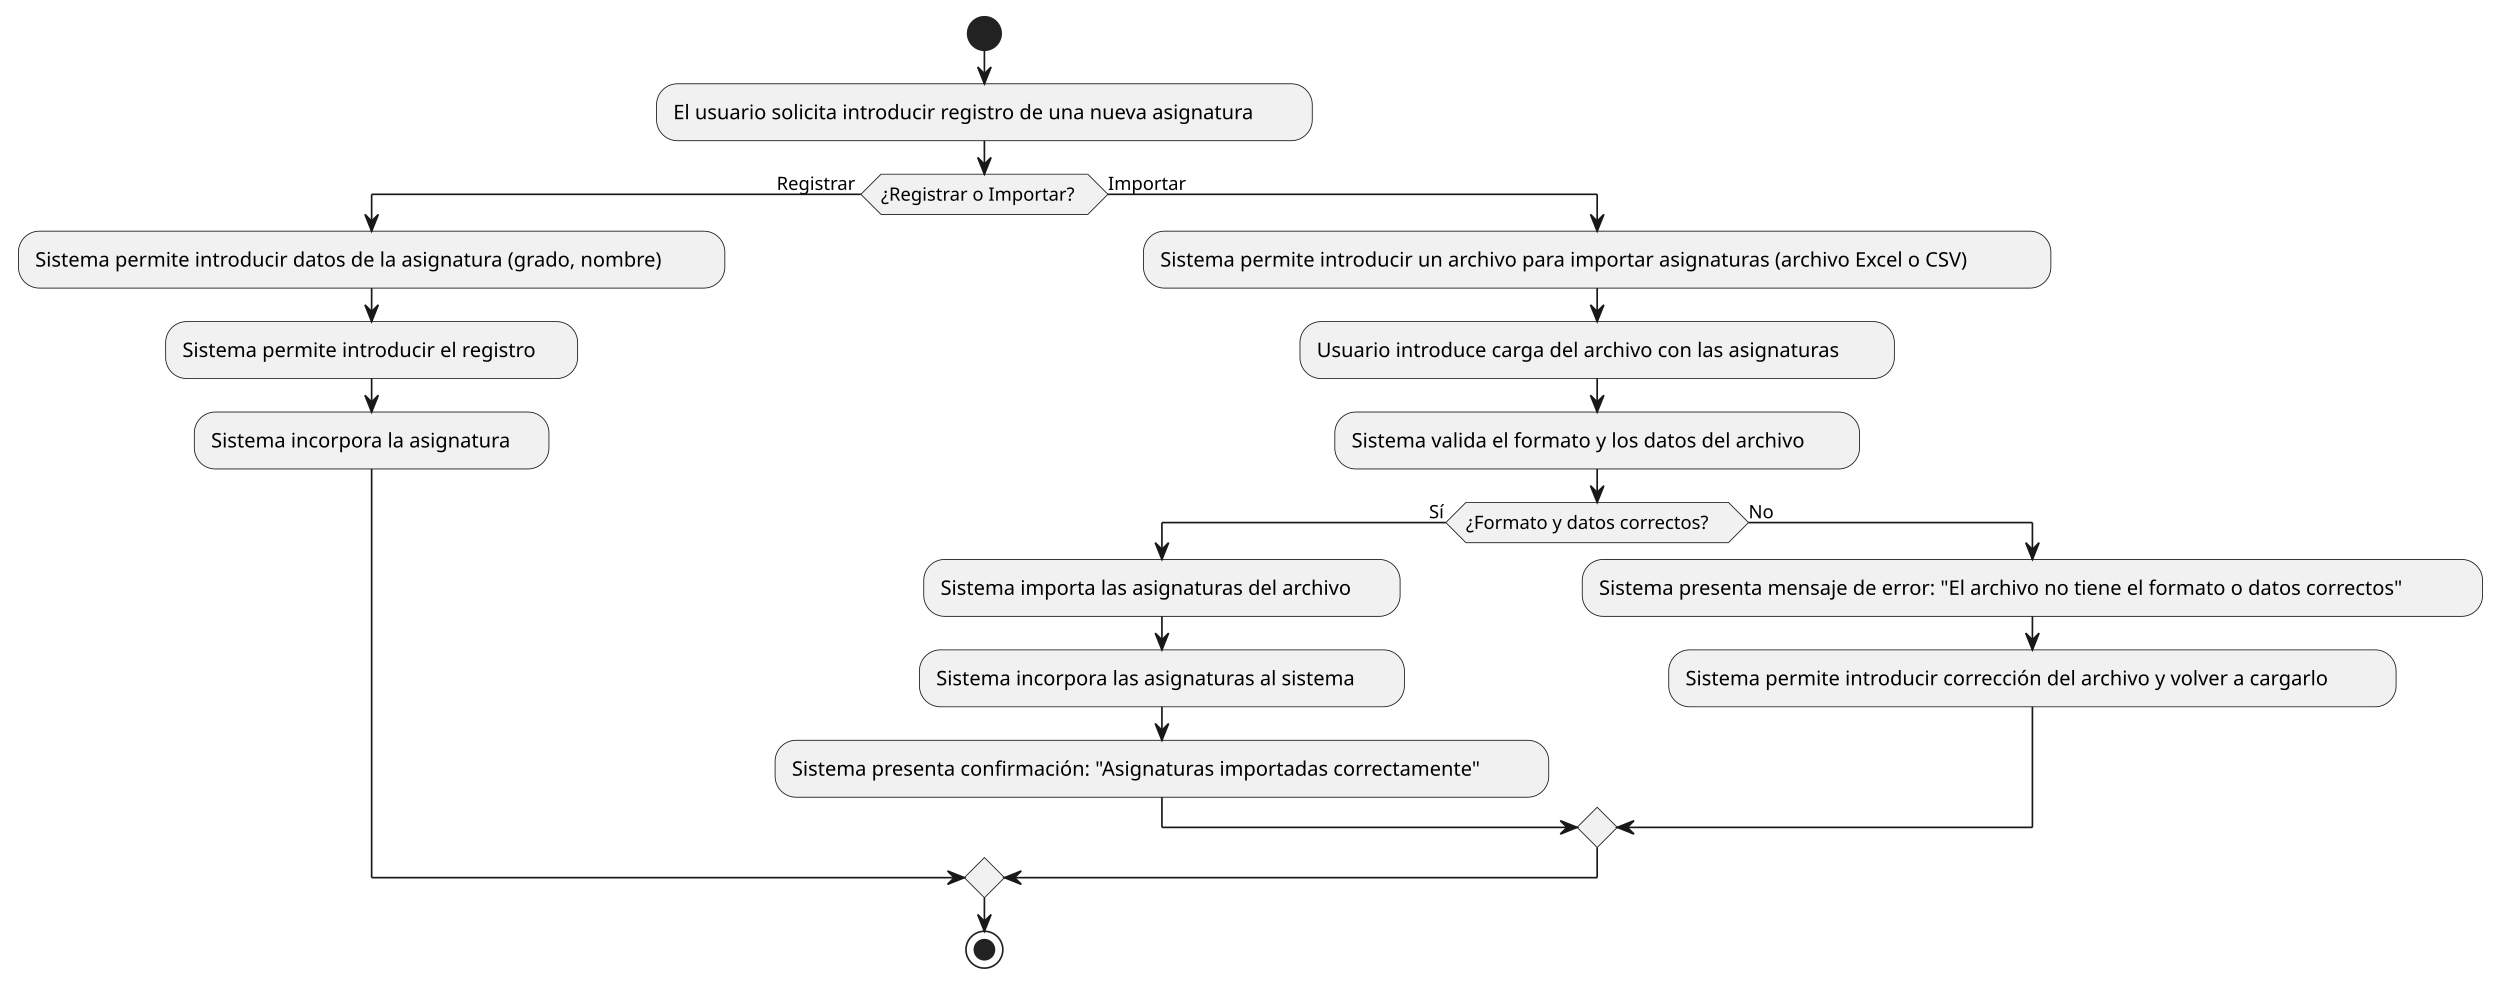
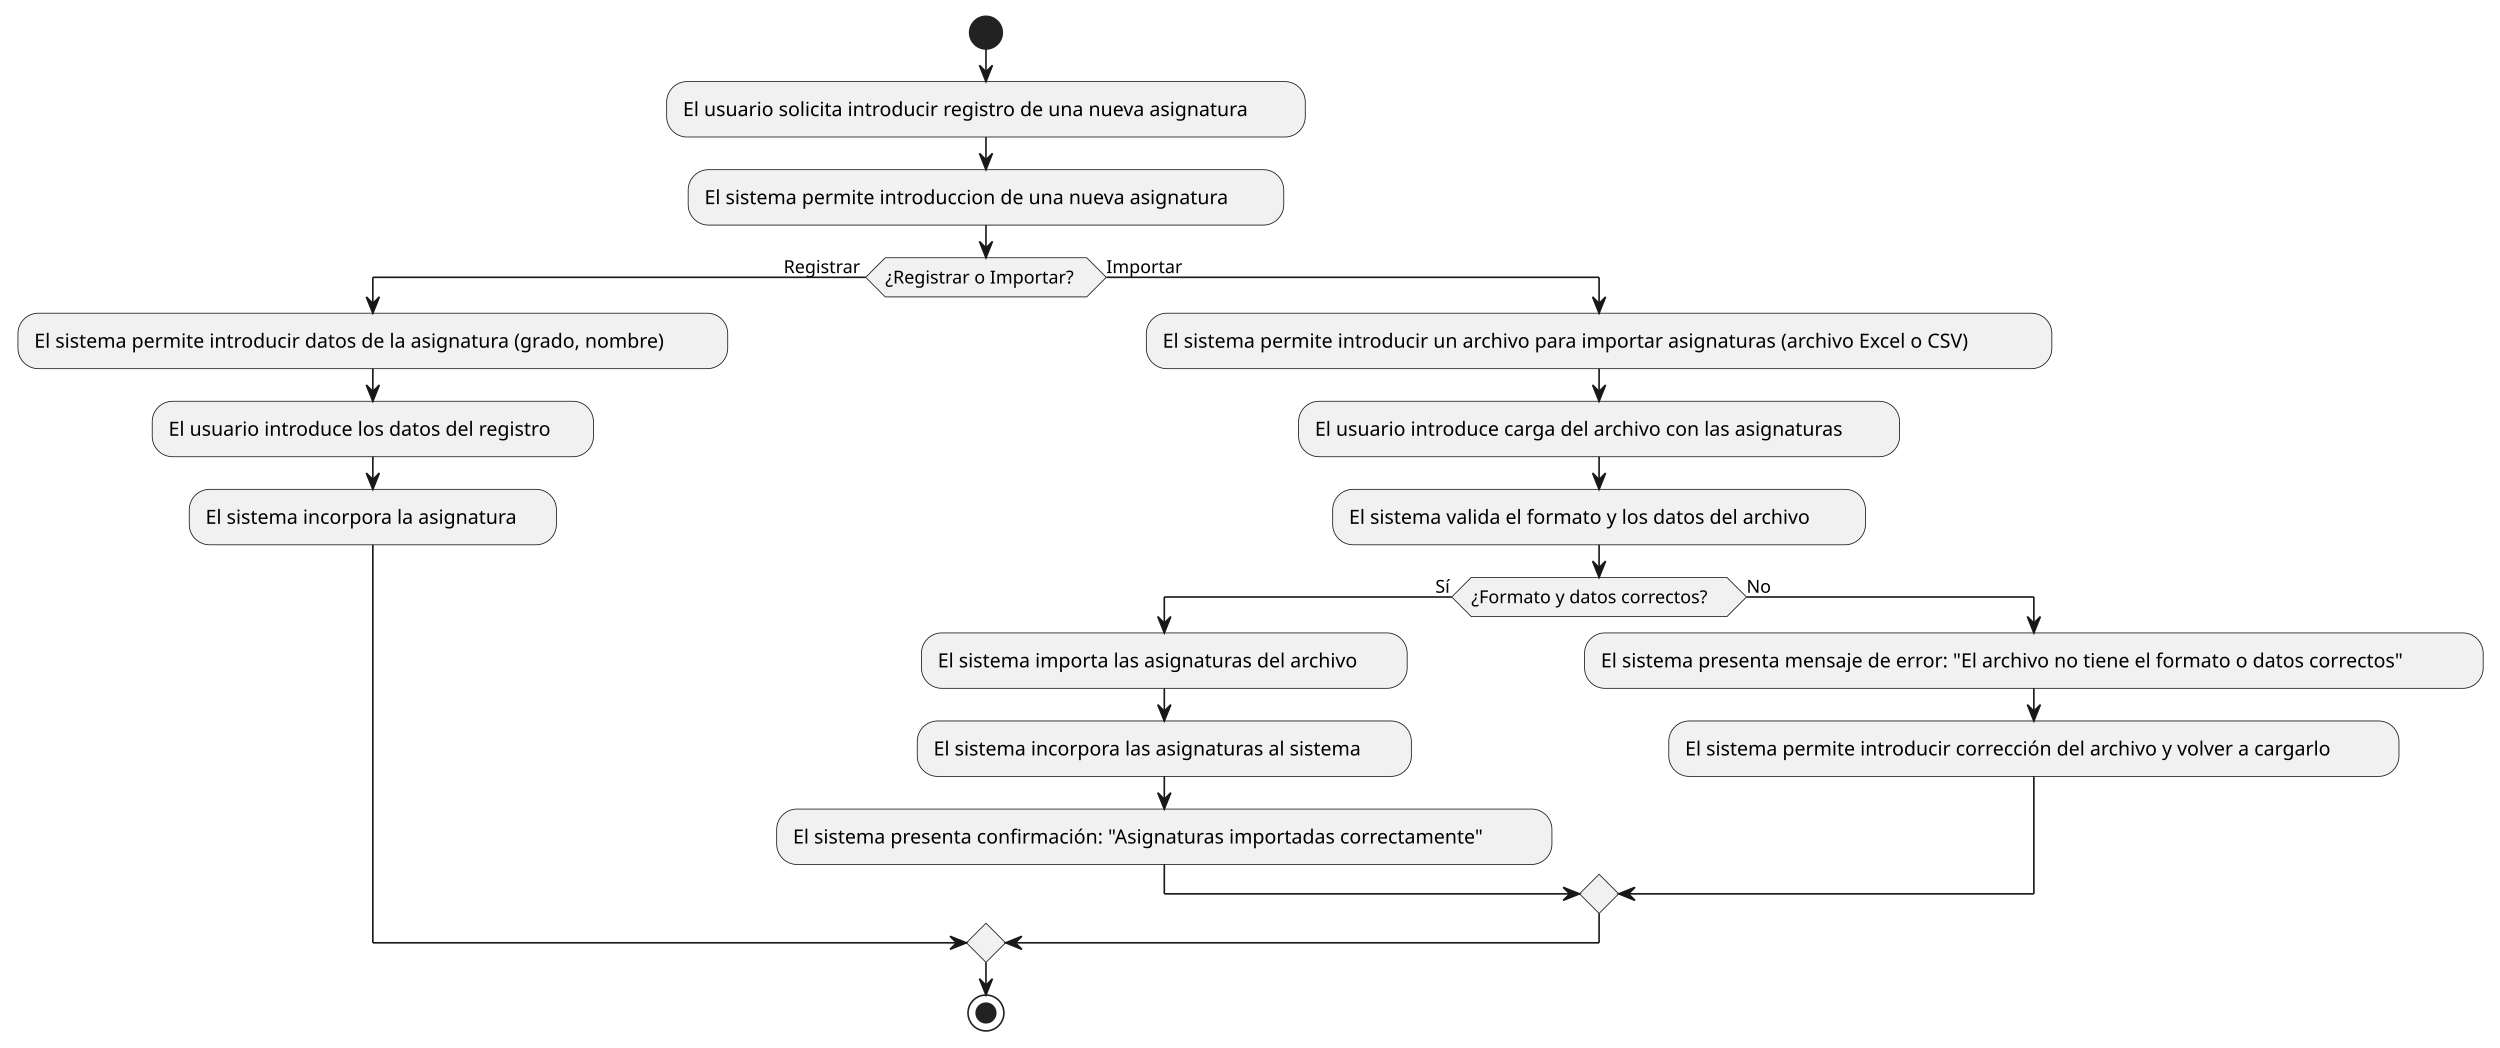
- <svg xmlns="http://www.w3.org/2000/svg" contentStyleType="text/css" height="588px" preserveAspectRatio="none" style="width:1492px;height:588px;background:#FFFFFF;" version="1.1" viewBox="0 0 1492 588" width="1492px" zoomAndPan="magnify">
+ <svg xmlns="http://www.w3.org/2000/svg" contentStyleType="text/css" height="642px" preserveAspectRatio="none" style="width:1532px;height:642px;background:#FFFFFF;" version="1.1" viewBox="0 0 1532 642" width="1532px" zoomAndPan="magnify">
  <defs />
  <g>
-     <ellipse cx="587.492" cy="20" fill="#222222" rx="10" ry="10" style="stroke:#222222;stroke-width:1;" />
-     <rect fill="#F1F1F1" height="33.969" rx="12.5" ry="12.5" style="stroke:#181818;stroke-width:0.5;" width="391.344" x="391.82" y="50" />
-     <text fill="#000000" font-family="sans-serif" font-size="12" lengthAdjust="spacing" textLength="371.344" x="401.82" y="71.139">El usuario solicita introducir registro de una nueva asignatura</text>
-     <polygon fill="#F1F1F1" points="525.768,103.969,649.217,103.969,661.217,115.969,649.217,127.969,525.768,127.969,513.768,115.969,525.768,103.969" style="stroke:#181818;stroke-width:0.5;" />
-     <text fill="#000000" font-family="sans-serif" font-size="11" lengthAdjust="spacing" textLength="123.449" x="525.768" y="119.777">¿Registrar o Importar?</text>
-     <text fill="#000000" font-family="sans-serif" font-size="11" lengthAdjust="spacing" textLength="50.279" x="463.489" y="113.374">Registrar</text>
-     <text fill="#000000" font-family="sans-serif" font-size="11" lengthAdjust="spacing" textLength="47.77" x="661.217" y="113.374">Importar</text>
-     <rect fill="#F1F1F1" height="33.969" rx="12.5" ry="12.5" style="stroke:#181818;stroke-width:0.5;" width="421.584" x="11" y="137.969" />
-     <text fill="#000000" font-family="sans-serif" font-size="12" lengthAdjust="spacing" textLength="401.584" x="21" y="159.107">Sistema permite introducir datos de la asignatura (grado, nombre)</text>
-     <rect fill="#F1F1F1" height="33.969" rx="12.5" ry="12.5" style="stroke:#181818;stroke-width:0.5;" width="245.861" x="98.861" y="191.938" />
-     <text fill="#000000" font-family="sans-serif" font-size="12" lengthAdjust="spacing" textLength="225.861" x="108.861" y="213.076">Sistema permite introducir el registro</text>
-     <rect fill="#F1F1F1" height="33.969" rx="12.5" ry="12.5" style="stroke:#181818;stroke-width:0.5;" width="211.637" x="115.974" y="245.906" />
-     <text fill="#000000" font-family="sans-serif" font-size="12" lengthAdjust="spacing" textLength="191.637" x="125.974" y="267.045">Sistema incorpora la asignatura</text>
-     <rect fill="#F1F1F1" height="33.969" rx="12.5" ry="12.5" style="stroke:#181818;stroke-width:0.5;" width="541.531" x="682.427" y="137.969" />
-     <text fill="#000000" font-family="sans-serif" font-size="12" lengthAdjust="spacing" textLength="521.531" x="692.427" y="159.107">Sistema permite introducir un archivo para importar asignaturas (archivo Excel o CSV)</text>
-     <rect fill="#F1F1F1" height="33.969" rx="12.5" ry="12.5" style="stroke:#181818;stroke-width:0.5;" width="354.734" x="775.825" y="191.938" />
-     <text fill="#000000" font-family="sans-serif" font-size="12" lengthAdjust="spacing" textLength="334.734" x="785.825" y="213.076">Usuario introduce carga del archivo con las asignaturas</text>
-     <rect fill="#F1F1F1" height="33.969" rx="12.5" ry="12.5" style="stroke:#181818;stroke-width:0.5;" width="313.15" x="796.617" y="245.906" />
-     <text fill="#000000" font-family="sans-serif" font-size="12" lengthAdjust="spacing" textLength="293.15" x="806.617" y="267.045">Sistema valida el formato y los datos del archivo</text>
-     <polygon fill="#F1F1F1" points="874.86,299.875,1031.524,299.875,1043.524,311.875,1031.524,323.875,874.86,323.875,862.86,311.875,874.86,299.875" style="stroke:#181818;stroke-width:0.5;" />
-     <text fill="#000000" font-family="sans-serif" font-size="11" lengthAdjust="spacing" textLength="156.664" x="874.86" y="315.683">¿Formato y datos correctos?</text>
-     <text fill="#000000" font-family="sans-serif" font-size="11" lengthAdjust="spacing" textLength="10.039" x="852.822" y="309.281">Sí</text>
-     <text fill="#000000" font-family="sans-serif" font-size="11" lengthAdjust="spacing" textLength="14.959" x="1043.524" y="309.281">No</text>
-     <rect fill="#F1F1F1" height="33.969" rx="12.5" ry="12.5" style="stroke:#181818;stroke-width:0.5;" width="284.287" x="551.295" y="333.875" />
-     <text fill="#000000" font-family="sans-serif" font-size="12" lengthAdjust="spacing" textLength="264.287" x="561.295" y="355.014">Sistema importa las asignaturas del archivo</text>
-     <rect fill="#F1F1F1" height="33.969" rx="12.5" ry="12.5" style="stroke:#181818;stroke-width:0.5;" width="289.426" x="548.726" y="387.844" />
-     <text fill="#000000" font-family="sans-serif" font-size="12" lengthAdjust="spacing" textLength="269.426" x="558.726" y="408.982">Sistema incorpora las asignaturas al sistema</text>
-     <rect fill="#F1F1F1" height="33.969" rx="12.5" ry="12.5" style="stroke:#181818;stroke-width:0.5;" width="461.709" x="462.584" y="441.812" />
-     <text fill="#000000" font-family="sans-serif" font-size="12" lengthAdjust="spacing" textLength="441.709" x="472.584" y="462.951">Sistema presenta confirmación: "Asignaturas importadas correctamente"</text>
-     <rect fill="#F1F1F1" height="33.969" rx="12.5" ry="12.5" style="stroke:#181818;stroke-width:0.5;" width="537.307" x="944.293" y="333.875" />
-     <text fill="#000000" font-family="sans-serif" font-size="12" lengthAdjust="spacing" textLength="517.307" x="954.293" y="355.014">Sistema presenta mensaje de error: "El archivo no tiene el formato o datos correctos"</text>
-     <rect fill="#F1F1F1" height="33.969" rx="12.5" ry="12.5" style="stroke:#181818;stroke-width:0.5;" width="434.1" x="995.896" y="387.844" />
-     <text fill="#000000" font-family="sans-serif" font-size="12" lengthAdjust="spacing" textLength="414.1" x="1005.896" y="408.982">Sistema permite introducir corrección del archivo y volver a cargarlo</text>
-     <polygon fill="#F1F1F1" points="953.192,481.781,965.192,493.781,953.192,505.781,941.192,493.781,953.192,481.781" style="stroke:#181818;stroke-width:0.5;" />
-     <polygon fill="#F1F1F1" points="587.492,511.781,599.492,523.781,587.492,535.781,575.492,523.781,587.492,511.781" style="stroke:#181818;stroke-width:0.5;" />
-     <ellipse cx="587.492" cy="566.781" fill="none" rx="11" ry="11" style="stroke:#222222;stroke-width:1;" />
-     <ellipse cx="587.492" cy="566.781" fill="#222222" rx="6" ry="6" style="stroke:#222222;stroke-width:1;" />
-     <line style="stroke:#181818;stroke-width:1;" x1="587.492" x2="587.492" y1="30" y2="50" />
-     <polygon fill="#181818" points="583.492,40,587.492,50,591.492,40,587.492,44" style="stroke:#181818;stroke-width:1;" />
-     <line style="stroke:#181818;stroke-width:1;" x1="221.792" x2="221.792" y1="171.938" y2="191.938" />
-     <polygon fill="#181818" points="217.792,181.938,221.792,191.938,225.792,181.938,221.792,185.938" style="stroke:#181818;stroke-width:1;" />
-     <line style="stroke:#181818;stroke-width:1;" x1="221.792" x2="221.792" y1="225.906" y2="245.906" />
-     <polygon fill="#181818" points="217.792,235.906,221.792,245.906,225.792,235.906,221.792,239.906" style="stroke:#181818;stroke-width:1;" />
-     <line style="stroke:#181818;stroke-width:1;" x1="953.192" x2="953.192" y1="171.938" y2="191.938" />
-     <polygon fill="#181818" points="949.192,181.938,953.192,191.938,957.192,181.938,953.192,185.938" style="stroke:#181818;stroke-width:1;" />
-     <line style="stroke:#181818;stroke-width:1;" x1="953.192" x2="953.192" y1="225.906" y2="245.906" />
-     <polygon fill="#181818" points="949.192,235.906,953.192,245.906,957.192,235.906,953.192,239.906" style="stroke:#181818;stroke-width:1;" />
-     <line style="stroke:#181818;stroke-width:1;" x1="693.438" x2="693.438" y1="367.844" y2="387.844" />
-     <polygon fill="#181818" points="689.438,377.844,693.438,387.844,697.438,377.844,693.438,381.844" style="stroke:#181818;stroke-width:1;" />
-     <line style="stroke:#181818;stroke-width:1;" x1="693.438" x2="693.438" y1="421.812" y2="441.812" />
-     <polygon fill="#181818" points="689.438,431.812,693.438,441.812,697.438,431.812,693.438,435.812" style="stroke:#181818;stroke-width:1;" />
-     <line style="stroke:#181818;stroke-width:1;" x1="1212.946" x2="1212.946" y1="367.844" y2="387.844" />
-     <polygon fill="#181818" points="1208.946,377.844,1212.946,387.844,1216.946,377.844,1212.946,381.844" style="stroke:#181818;stroke-width:1;" />
-     <line style="stroke:#181818;stroke-width:1;" x1="862.86" x2="693.438" y1="311.875" y2="311.875" />
-     <line style="stroke:#181818;stroke-width:1;" x1="693.438" x2="693.438" y1="311.875" y2="333.875" />
-     <polygon fill="#181818" points="689.438,323.875,693.438,333.875,697.438,323.875,693.438,327.875" style="stroke:#181818;stroke-width:1;" />
-     <line style="stroke:#181818;stroke-width:1;" x1="1043.524" x2="1212.946" y1="311.875" y2="311.875" />
-     <line style="stroke:#181818;stroke-width:1;" x1="1212.946" x2="1212.946" y1="311.875" y2="333.875" />
-     <polygon fill="#181818" points="1208.946,323.875,1212.946,333.875,1216.946,323.875,1212.946,327.875" style="stroke:#181818;stroke-width:1;" />
-     <line style="stroke:#181818;stroke-width:1;" x1="693.438" x2="693.438" y1="475.781" y2="493.781" />
-     <line style="stroke:#181818;stroke-width:1;" x1="693.438" x2="941.192" y1="493.781" y2="493.781" />
-     <polygon fill="#181818" points="931.192,489.781,941.192,493.781,931.192,497.781,935.192,493.781" style="stroke:#181818;stroke-width:1;" />
-     <line style="stroke:#181818;stroke-width:1;" x1="1212.946" x2="1212.946" y1="421.812" y2="493.781" />
-     <line style="stroke:#181818;stroke-width:1;" x1="1212.946" x2="965.192" y1="493.781" y2="493.781" />
-     <polygon fill="#181818" points="975.192,489.781,965.192,493.781,975.192,497.781,971.192,493.781" style="stroke:#181818;stroke-width:1;" />
-     <line style="stroke:#181818;stroke-width:1;" x1="953.192" x2="953.192" y1="279.875" y2="299.875" />
-     <polygon fill="#181818" points="949.192,289.875,953.192,299.875,957.192,289.875,953.192,293.875" style="stroke:#181818;stroke-width:1;" />
-     <line style="stroke:#181818;stroke-width:1;" x1="513.768" x2="221.792" y1="115.969" y2="115.969" />
-     <line style="stroke:#181818;stroke-width:1;" x1="221.792" x2="221.792" y1="115.969" y2="137.969" />
-     <polygon fill="#181818" points="217.792,127.969,221.792,137.969,225.792,127.969,221.792,131.969" style="stroke:#181818;stroke-width:1;" />
-     <line style="stroke:#181818;stroke-width:1;" x1="661.217" x2="953.192" y1="115.969" y2="115.969" />
-     <line style="stroke:#181818;stroke-width:1;" x1="953.192" x2="953.192" y1="115.969" y2="137.969" />
-     <polygon fill="#181818" points="949.192,127.969,953.192,137.969,957.192,127.969,953.192,131.969" style="stroke:#181818;stroke-width:1;" />
-     <line style="stroke:#181818;stroke-width:1;" x1="221.792" x2="221.792" y1="279.875" y2="523.781" />
-     <line style="stroke:#181818;stroke-width:1;" x1="221.792" x2="575.492" y1="523.781" y2="523.781" />
-     <polygon fill="#181818" points="565.492,519.781,575.492,523.781,565.492,527.781,569.492,523.781" style="stroke:#181818;stroke-width:1;" />
-     <line style="stroke:#181818;stroke-width:1;" x1="953.192" x2="953.192" y1="505.781" y2="523.781" />
-     <line style="stroke:#181818;stroke-width:1;" x1="953.192" x2="599.492" y1="523.781" y2="523.781" />
-     <polygon fill="#181818" points="609.492,519.781,599.492,523.781,609.492,527.781,605.492,523.781" style="stroke:#181818;stroke-width:1;" />
-     <line style="stroke:#181818;stroke-width:1;" x1="587.492" x2="587.492" y1="83.969" y2="103.969" />
-     <polygon fill="#181818" points="583.492,93.969,587.492,103.969,591.492,93.969,587.492,97.969" style="stroke:#181818;stroke-width:1;" />
-     <line style="stroke:#181818;stroke-width:1;" x1="587.492" x2="587.492" y1="535.781" y2="555.781" />
-     <polygon fill="#181818" points="583.492,545.781,587.492,555.781,591.492,545.781,587.492,549.781" style="stroke:#181818;stroke-width:1;" />
+     <ellipse cx="604.199" cy="20" fill="#222222" rx="10" ry="10" style="stroke:#222222;stroke-width:1;" />
+     <rect fill="#F1F1F1" height="33.969" rx="12.5" ry="12.5" style="stroke:#181818;stroke-width:0.5;" width="391.344" x="408.527" y="50" />
+     <text fill="#000000" font-family="sans-serif" font-size="12" lengthAdjust="spacing" textLength="371.344" x="418.527" y="71.139">El usuario solicita introducir registro de una nueva asignatura</text>
+     <rect fill="#F1F1F1" height="33.969" rx="12.5" ry="12.5" style="stroke:#181818;stroke-width:0.5;" width="364.977" x="421.71" y="103.969" />
+     <text fill="#000000" font-family="sans-serif" font-size="12" lengthAdjust="spacing" textLength="344.977" x="431.71" y="125.107">El sistema permite introduccion de una nueva asignatura</text>
+     <polygon fill="#F1F1F1" points="542.474,157.938,665.923,157.938,677.923,169.938,665.923,181.938,542.474,181.938,530.474,169.938,542.474,157.938" style="stroke:#181818;stroke-width:0.5;" />
+     <text fill="#000000" font-family="sans-serif" font-size="11" lengthAdjust="spacing" textLength="123.449" x="542.474" y="173.746">¿Registrar o Importar?</text>
+     <text fill="#000000" font-family="sans-serif" font-size="11" lengthAdjust="spacing" textLength="50.279" x="480.195" y="167.343">Registrar</text>
+     <text fill="#000000" font-family="sans-serif" font-size="11" lengthAdjust="spacing" textLength="47.77" x="677.923" y="167.343">Importar</text>
+     <rect fill="#F1F1F1" height="33.969" rx="12.5" ry="12.5" style="stroke:#181818;stroke-width:0.5;" width="434.949" x="11" y="191.938" />
+     <text fill="#000000" font-family="sans-serif" font-size="12" lengthAdjust="spacing" textLength="414.949" x="21" y="213.076">El sistema permite introducir datos de la asignatura (grado, nombre)</text>
+     <rect fill="#F1F1F1" height="33.969" rx="12.5" ry="12.5" style="stroke:#181818;stroke-width:0.5;" width="270.383" x="93.283" y="245.906" />
+     <text fill="#000000" font-family="sans-serif" font-size="12" lengthAdjust="spacing" textLength="250.383" x="103.283" y="267.045">El usuario introduce los datos del registro</text>
+     <rect fill="#F1F1F1" height="33.969" rx="12.5" ry="12.5" style="stroke:#181818;stroke-width:0.5;" width="225.002" x="115.974" y="299.875" />
+     <text fill="#000000" font-family="sans-serif" font-size="12" lengthAdjust="spacing" textLength="205.002" x="125.974" y="321.014">El sistema incorpora la asignatura</text>
+     <rect fill="#F1F1F1" height="33.969" rx="12.5" ry="12.5" style="stroke:#181818;stroke-width:0.5;" width="554.896" x="702.475" y="191.938" />
+     <text fill="#000000" font-family="sans-serif" font-size="12" lengthAdjust="spacing" textLength="534.896" x="712.475" y="213.076">El sistema permite introducir un archivo para importar asignaturas (archivo Excel o CSV)</text>
+     <rect fill="#F1F1F1" height="33.969" rx="12.5" ry="12.5" style="stroke:#181818;stroke-width:0.5;" width="368.287" x="795.779" y="245.906" />
+     <text fill="#000000" font-family="sans-serif" font-size="12" lengthAdjust="spacing" textLength="348.287" x="805.779" y="267.045">El usuario introduce carga del archivo con las asignaturas</text>
+     <rect fill="#F1F1F1" height="33.969" rx="12.5" ry="12.5" style="stroke:#181818;stroke-width:0.5;" width="326.516" x="816.665" y="299.875" />
+     <text fill="#000000" font-family="sans-serif" font-size="12" lengthAdjust="spacing" textLength="306.516" x="826.665" y="321.014">El sistema valida el formato y los datos del archivo</text>
+     <polygon fill="#F1F1F1" points="901.591,353.844,1058.255,353.844,1070.255,365.844,1058.255,377.844,901.591,377.844,889.591,365.844,901.591,353.844" style="stroke:#181818;stroke-width:0.5;" />
+     <text fill="#000000" font-family="sans-serif" font-size="11" lengthAdjust="spacing" textLength="156.664" x="901.591" y="369.652">¿Formato y datos correctos?</text>
+     <text fill="#000000" font-family="sans-serif" font-size="11" lengthAdjust="spacing" textLength="10.039" x="879.552" y="363.25">Sí</text>
+     <text fill="#000000" font-family="sans-serif" font-size="11" lengthAdjust="spacing" textLength="14.959" x="1070.255" y="363.25">No</text>
+     <rect fill="#F1F1F1" height="33.969" rx="12.5" ry="12.5" style="stroke:#181818;stroke-width:0.5;" width="297.652" x="564.66" y="387.844" />
+     <text fill="#000000" font-family="sans-serif" font-size="12" lengthAdjust="spacing" textLength="277.652" x="574.66" y="408.982">El sistema importa las asignaturas del archivo</text>
+     <rect fill="#F1F1F1" height="33.969" rx="12.5" ry="12.5" style="stroke:#181818;stroke-width:0.5;" width="302.791" x="562.091" y="441.812" />
+     <text fill="#000000" font-family="sans-serif" font-size="12" lengthAdjust="spacing" textLength="282.791" x="572.091" y="462.951">El sistema incorpora las asignaturas al sistema</text>
+     <rect fill="#F1F1F1" height="33.969" rx="12.5" ry="12.5" style="stroke:#181818;stroke-width:0.5;" width="475.074" x="475.949" y="495.781" />
+     <text fill="#000000" font-family="sans-serif" font-size="12" lengthAdjust="spacing" textLength="455.074" x="485.949" y="516.92">El sistema presenta confirmación: "Asignaturas importadas correctamente"</text>
+     <rect fill="#F1F1F1" height="33.969" rx="12.5" ry="12.5" style="stroke:#181818;stroke-width:0.5;" width="550.672" x="971.023" y="387.844" />
+     <text fill="#000000" font-family="sans-serif" font-size="12" lengthAdjust="spacing" textLength="530.672" x="981.023" y="408.982">El sistema presenta mensaje de error: "El archivo no tiene el formato o datos correctos"</text>
+     <rect fill="#F1F1F1" height="33.969" rx="12.5" ry="12.5" style="stroke:#181818;stroke-width:0.5;" width="447.465" x="1022.627" y="441.812" />
+     <text fill="#000000" font-family="sans-serif" font-size="12" lengthAdjust="spacing" textLength="427.465" x="1032.627" y="462.951">El sistema permite introducir corrección del archivo y volver a cargarlo</text>
+     <polygon fill="#F1F1F1" points="979.923,535.75,991.923,547.75,979.923,559.75,967.923,547.75,979.923,535.75" style="stroke:#181818;stroke-width:0.5;" />
+     <polygon fill="#F1F1F1" points="604.199,565.75,616.199,577.75,604.199,589.75,592.199,577.75,604.199,565.75" style="stroke:#181818;stroke-width:0.5;" />
+     <ellipse cx="604.199" cy="620.75" fill="none" rx="11" ry="11" style="stroke:#222222;stroke-width:1;" />
+     <ellipse cx="604.199" cy="620.75" fill="#222222" rx="6" ry="6" style="stroke:#222222;stroke-width:1;" />
+     <line style="stroke:#181818;stroke-width:1;" x1="604.199" x2="604.199" y1="30" y2="50" />
+     <polygon fill="#181818" points="600.199,40,604.199,50,608.199,40,604.199,44" style="stroke:#181818;stroke-width:1;" />
+     <line style="stroke:#181818;stroke-width:1;" x1="604.199" x2="604.199" y1="83.969" y2="103.969" />
+     <polygon fill="#181818" points="600.199,93.969,604.199,103.969,608.199,93.969,604.199,97.969" style="stroke:#181818;stroke-width:1;" />
+     <line style="stroke:#181818;stroke-width:1;" x1="228.475" x2="228.475" y1="225.906" y2="245.906" />
+     <polygon fill="#181818" points="224.475,235.906,228.475,245.906,232.475,235.906,228.475,239.906" style="stroke:#181818;stroke-width:1;" />
+     <line style="stroke:#181818;stroke-width:1;" x1="228.475" x2="228.475" y1="279.875" y2="299.875" />
+     <polygon fill="#181818" points="224.475,289.875,228.475,299.875,232.475,289.875,228.475,293.875" style="stroke:#181818;stroke-width:1;" />
+     <line style="stroke:#181818;stroke-width:1;" x1="979.923" x2="979.923" y1="225.906" y2="245.906" />
+     <polygon fill="#181818" points="975.923,235.906,979.923,245.906,983.923,235.906,979.923,239.906" style="stroke:#181818;stroke-width:1;" />
+     <line style="stroke:#181818;stroke-width:1;" x1="979.923" x2="979.923" y1="279.875" y2="299.875" />
+     <polygon fill="#181818" points="975.923,289.875,979.923,299.875,983.923,289.875,979.923,293.875" style="stroke:#181818;stroke-width:1;" />
+     <line style="stroke:#181818;stroke-width:1;" x1="713.486" x2="713.486" y1="421.812" y2="441.812" />
+     <polygon fill="#181818" points="709.486,431.812,713.486,441.812,717.486,431.812,713.486,435.812" style="stroke:#181818;stroke-width:1;" />
+     <line style="stroke:#181818;stroke-width:1;" x1="713.486" x2="713.486" y1="475.781" y2="495.781" />
+     <polygon fill="#181818" points="709.486,485.781,713.486,495.781,717.486,485.781,713.486,489.781" style="stroke:#181818;stroke-width:1;" />
+     <line style="stroke:#181818;stroke-width:1;" x1="1246.359" x2="1246.359" y1="421.812" y2="441.812" />
+     <polygon fill="#181818" points="1242.359,431.812,1246.359,441.812,1250.359,431.812,1246.359,435.812" style="stroke:#181818;stroke-width:1;" />
+     <line style="stroke:#181818;stroke-width:1;" x1="889.591" x2="713.486" y1="365.844" y2="365.844" />
+     <line style="stroke:#181818;stroke-width:1;" x1="713.486" x2="713.486" y1="365.844" y2="387.844" />
+     <polygon fill="#181818" points="709.486,377.844,713.486,387.844,717.486,377.844,713.486,381.844" style="stroke:#181818;stroke-width:1;" />
+     <line style="stroke:#181818;stroke-width:1;" x1="1070.255" x2="1246.359" y1="365.844" y2="365.844" />
+     <line style="stroke:#181818;stroke-width:1;" x1="1246.359" x2="1246.359" y1="365.844" y2="387.844" />
+     <polygon fill="#181818" points="1242.359,377.844,1246.359,387.844,1250.359,377.844,1246.359,381.844" style="stroke:#181818;stroke-width:1;" />
+     <line style="stroke:#181818;stroke-width:1;" x1="713.486" x2="713.486" y1="529.75" y2="547.75" />
+     <line style="stroke:#181818;stroke-width:1;" x1="713.486" x2="967.923" y1="547.75" y2="547.75" />
+     <polygon fill="#181818" points="957.923,543.75,967.923,547.75,957.923,551.75,961.923,547.75" style="stroke:#181818;stroke-width:1;" />
+     <line style="stroke:#181818;stroke-width:1;" x1="1246.359" x2="1246.359" y1="475.781" y2="547.75" />
+     <line style="stroke:#181818;stroke-width:1;" x1="1246.359" x2="991.923" y1="547.75" y2="547.75" />
+     <polygon fill="#181818" points="1001.923,543.75,991.923,547.75,1001.923,551.75,997.923,547.75" style="stroke:#181818;stroke-width:1;" />
+     <line style="stroke:#181818;stroke-width:1;" x1="979.923" x2="979.923" y1="333.844" y2="353.844" />
+     <polygon fill="#181818" points="975.923,343.844,979.923,353.844,983.923,343.844,979.923,347.844" style="stroke:#181818;stroke-width:1;" />
+     <line style="stroke:#181818;stroke-width:1;" x1="530.474" x2="228.475" y1="169.938" y2="169.938" />
+     <line style="stroke:#181818;stroke-width:1;" x1="228.475" x2="228.475" y1="169.938" y2="191.938" />
+     <polygon fill="#181818" points="224.475,181.938,228.475,191.938,232.475,181.938,228.475,185.938" style="stroke:#181818;stroke-width:1;" />
+     <line style="stroke:#181818;stroke-width:1;" x1="677.923" x2="979.923" y1="169.938" y2="169.938" />
+     <line style="stroke:#181818;stroke-width:1;" x1="979.923" x2="979.923" y1="169.938" y2="191.938" />
+     <polygon fill="#181818" points="975.923,181.938,979.923,191.938,983.923,181.938,979.923,185.938" style="stroke:#181818;stroke-width:1;" />
+     <line style="stroke:#181818;stroke-width:1;" x1="228.475" x2="228.475" y1="333.844" y2="577.75" />
+     <line style="stroke:#181818;stroke-width:1;" x1="228.475" x2="592.199" y1="577.75" y2="577.75" />
+     <polygon fill="#181818" points="582.199,573.75,592.199,577.75,582.199,581.75,586.199,577.75" style="stroke:#181818;stroke-width:1;" />
+     <line style="stroke:#181818;stroke-width:1;" x1="979.923" x2="979.923" y1="559.75" y2="577.75" />
+     <line style="stroke:#181818;stroke-width:1;" x1="979.923" x2="616.199" y1="577.75" y2="577.75" />
+     <polygon fill="#181818" points="626.199,573.75,616.199,577.75,626.199,581.75,622.199,577.75" style="stroke:#181818;stroke-width:1;" />
+     <line style="stroke:#181818;stroke-width:1;" x1="604.199" x2="604.199" y1="137.938" y2="157.938" />
+     <polygon fill="#181818" points="600.199,147.938,604.199,157.938,608.199,147.938,604.199,151.938" style="stroke:#181818;stroke-width:1;" />
+     <line style="stroke:#181818;stroke-width:1;" x1="604.199" x2="604.199" y1="589.75" y2="609.75" />
+     <polygon fill="#181818" points="600.199,599.75,604.199,609.75,608.199,599.75,604.199,603.75" style="stroke:#181818;stroke-width:1;" />
  </g>
</svg>
